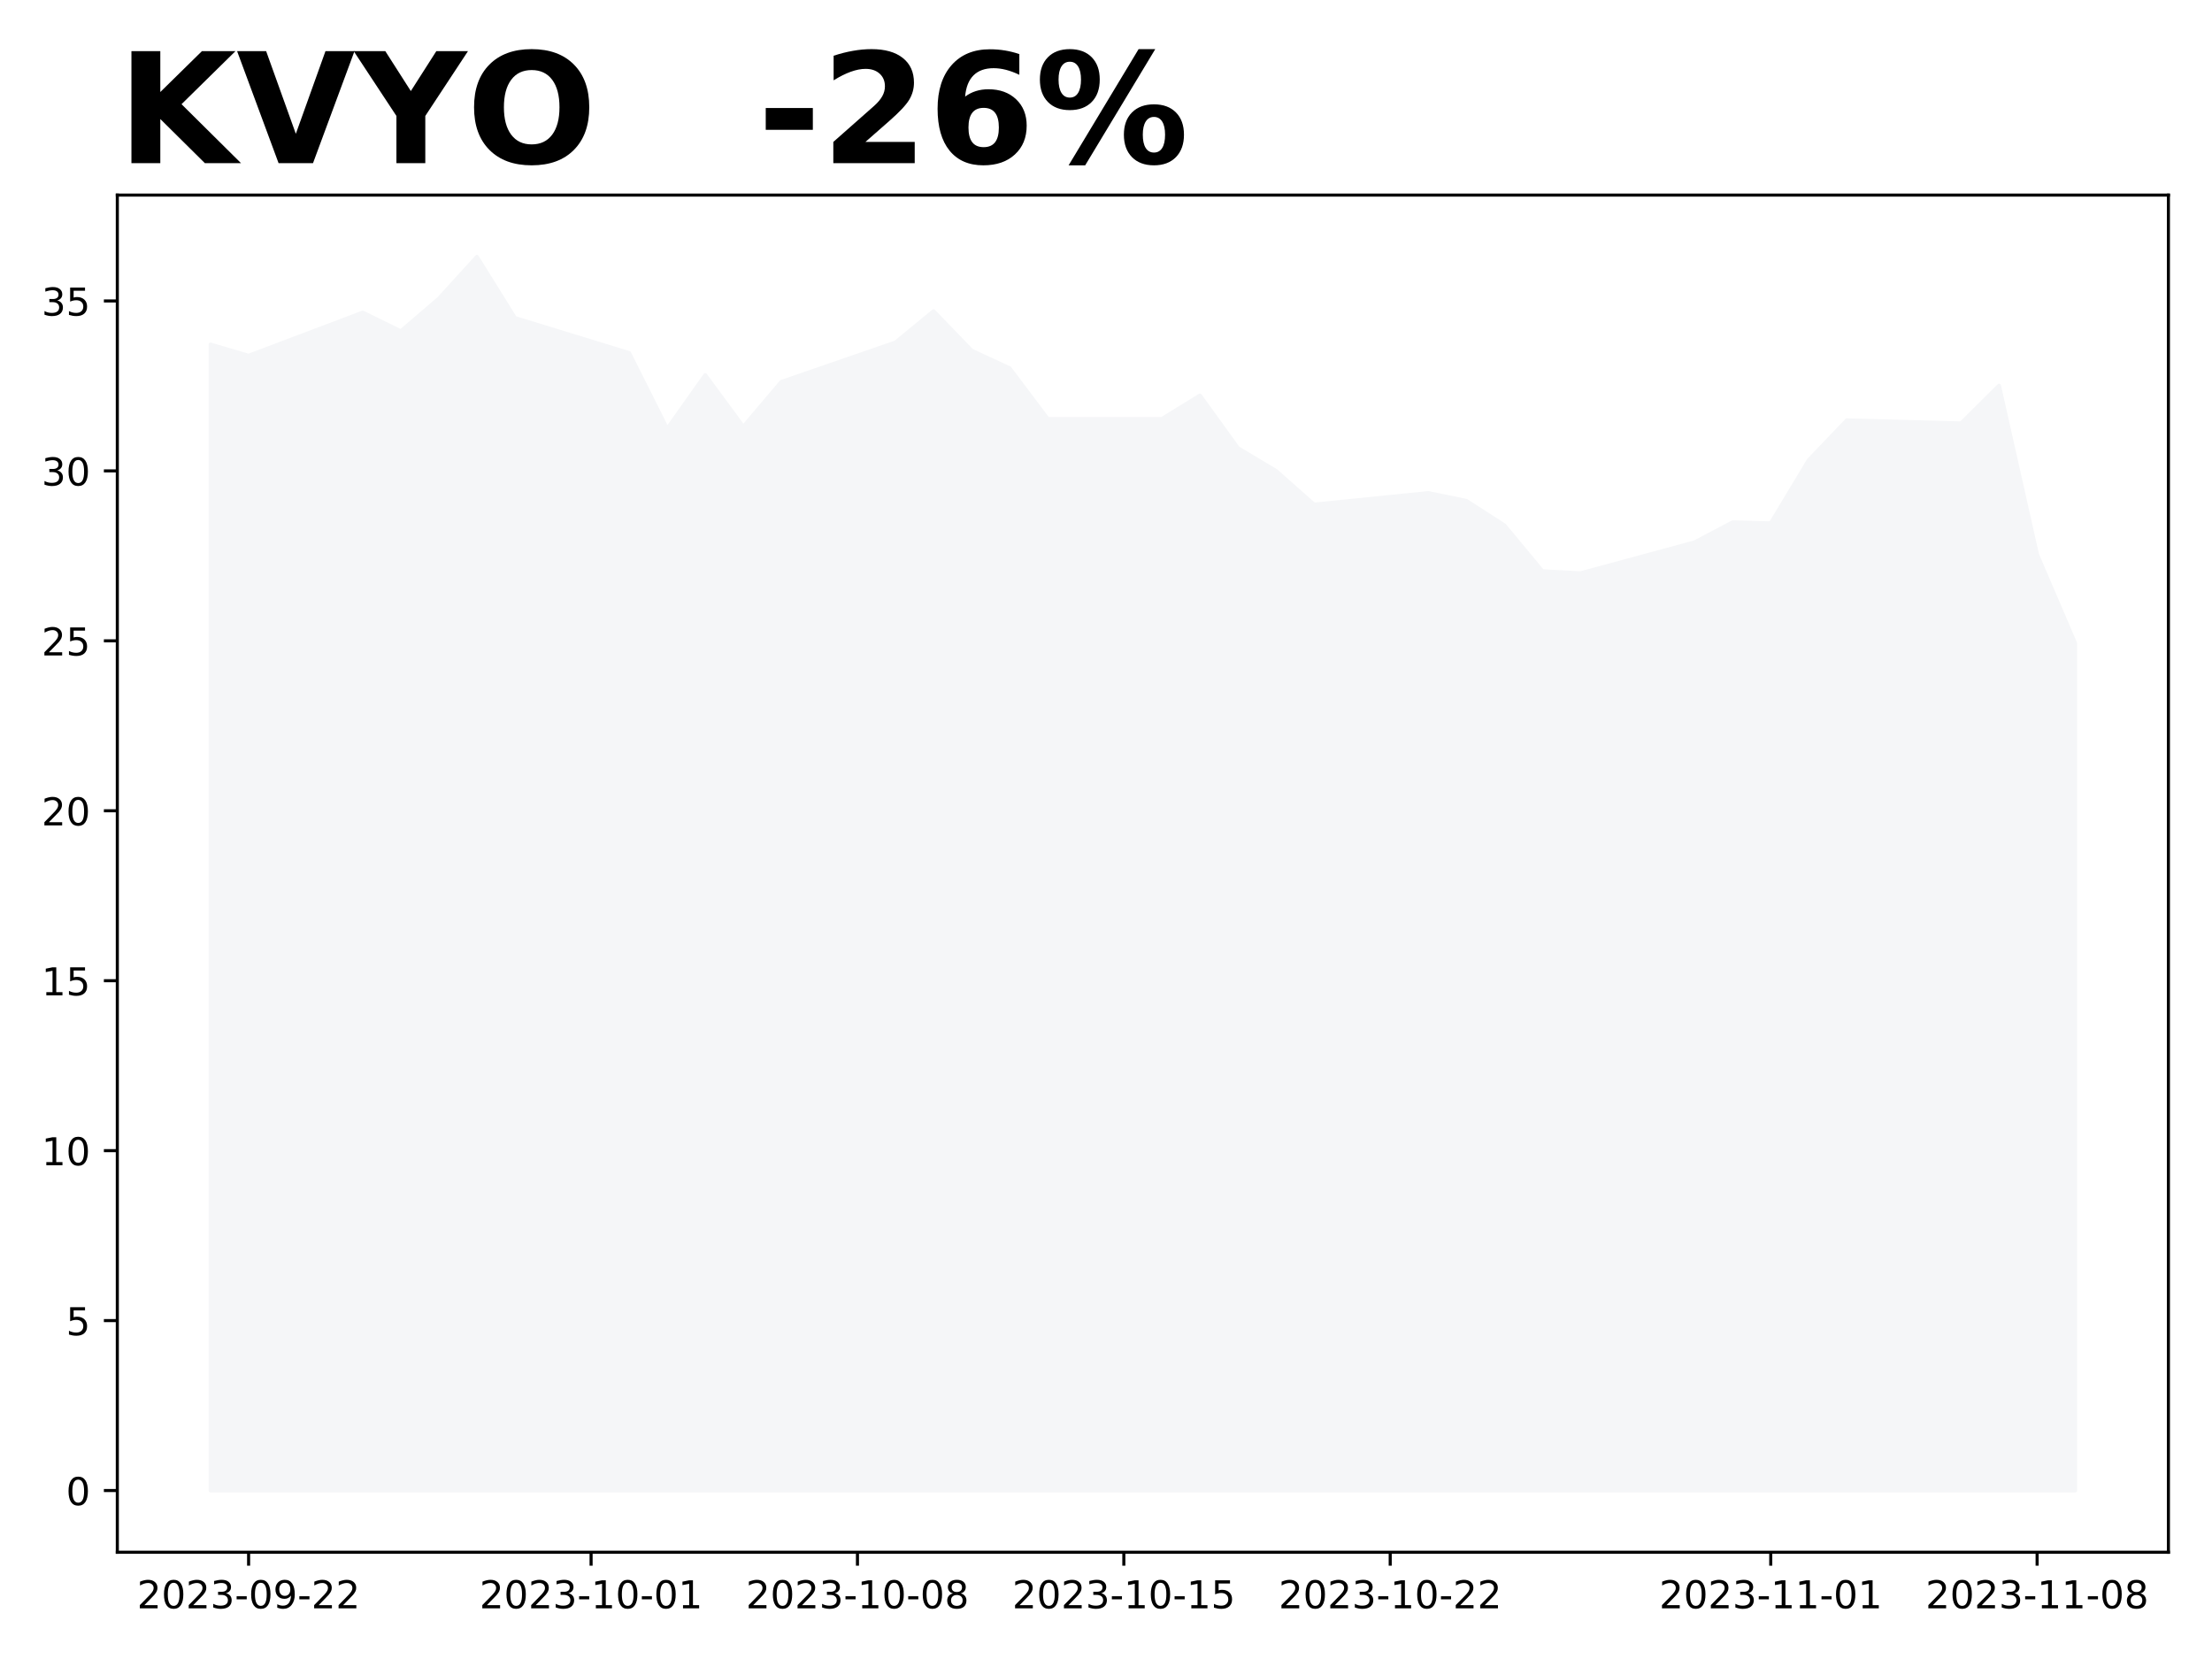
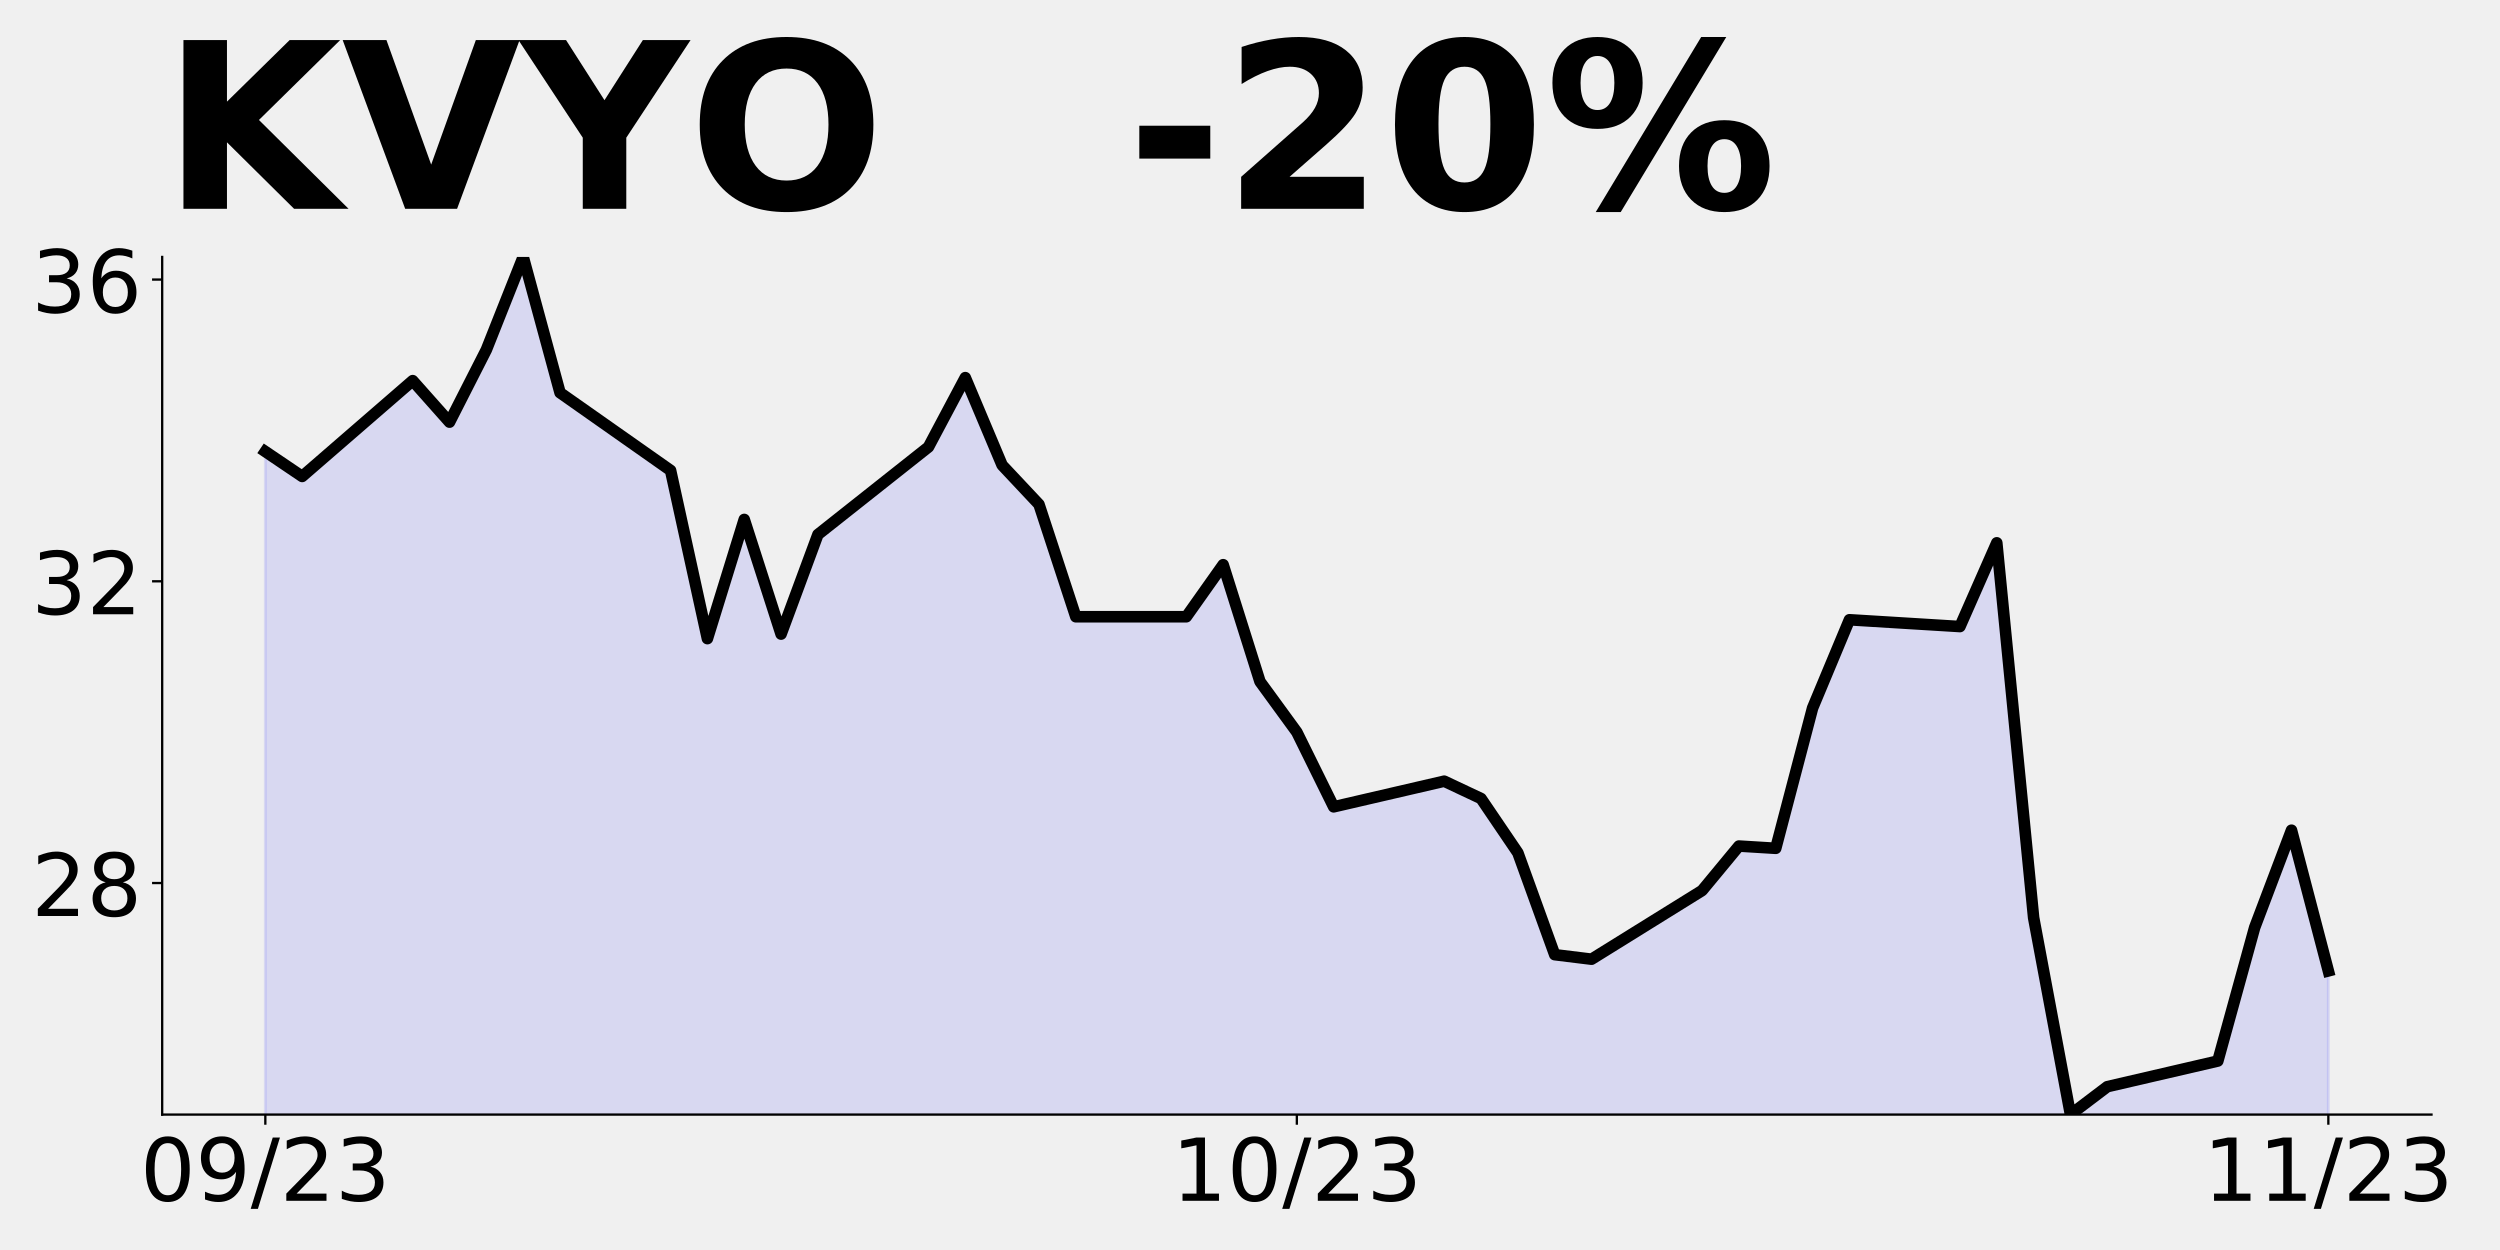
- <svg xmlns="http://www.w3.org/2000/svg" xmlns:xlink="http://www.w3.org/1999/xlink" height="432pt" version="1.1" viewBox="0 0 576 432" width="576pt">
+ <svg xmlns="http://www.w3.org/2000/svg" xmlns:xlink="http://www.w3.org/1999/xlink" height="432pt" version="1.1" viewBox="0 0 864 432" width="864pt">
  <defs>
    <style type="text/css">
*{stroke-linecap:butt;stroke-linejoin:round;}
  </style>
  </defs>
  <g id="figure_1">
    <g id="patch_1">
-       <path d="M 0 432  L 576 432  L 576 0  L 0 0  z " style="fill:#ffffff;" />
+       <path d="M 0 432  L 864 432  L 864 0  L 0 0  z " style="fill:none;" />
    </g>
    <g id="axes_1">
      <g id="patch_2">
-         <path d="M 30.55 404.2  L 564.648 404.2  L 564.648 50.8  L 30.55 50.8  z " style="fill:#ffffff;" />
+         <path d="M 56.05 385.2  L 840.324 385.2  L 840.324 88.8  L 56.05 88.8  z " style="fill:none;" />
      </g>
      <g id="PolyCollection_1">
-         <defs>
-           <path d="M 54.827 -43.864  L 54.827 -342.302  L 64.736 -339.381  L 94.463 -350.622  L 104.372 -345.754  L 114.281 -354.25  L 124.191 -365.136  L 134.1 -349.205  L 163.827 -340.089  L 173.736 -320.353  L 183.645 -334.337  L 193.554 -320.884  L 203.463 -332.567  L 233.19 -342.833  L 243.099 -350.976  L 253.008 -340.709  L 262.917 -336.107  L 272.826 -322.92  L 302.553 -322.92  L 312.463 -329.026  L 322.372 -315.308  L 332.281 -309.378  L 342.19 -300.616  L 371.917 -303.625  L 381.826 -301.59  L 391.735 -295.218  L 401.644 -283.269  L 411.553 -282.738  L 441.28 -290.792  L 451.189 -296.014  L 461.098 -295.749  L 471.007 -312.21  L 480.916 -322.566  L 510.644 -321.769  L 520.553 -331.593  L 530.462 -287.606  L 540.371 -264.506  L 540.371 -43.864  L 540.371 -43.864  L 530.462 -43.864  L 520.553 -43.864  L 510.644 -43.864  L 480.916 -43.864  L 471.007 -43.864  L 461.098 -43.864  L 451.189 -43.864  L 441.28 -43.864  L 411.553 -43.864  L 401.644 -43.864  L 391.735 -43.864  L 381.826 -43.864  L 371.917 -43.864  L 342.19 -43.864  L 332.281 -43.864  L 322.372 -43.864  L 312.463 -43.864  L 302.553 -43.864  L 272.826 -43.864  L 262.917 -43.864  L 253.008 -43.864  L 243.099 -43.864  L 233.19 -43.864  L 203.463 -43.864  L 193.554 -43.864  L 183.645 -43.864  L 173.736 -43.864  L 163.827 -43.864  L 134.1 -43.864  L 124.191 -43.864  L 114.281 -43.864  L 104.372 -43.864  L 94.463 -43.864  L 64.736 -43.864  L 54.827 -43.864  z " id="m7540c66abc" style="stroke:#f5f6f8;" />
-         </defs>
-         <g clip-path="url(#pd8a092276b)">
-           <use style="fill:#f5f6f8;stroke:#f5f6f8;" x="0" xlink:href="#m7540c66abc" y="432" />
-         </g>
+         <path clip-path="url(#pd29a28f042)" d="M 91.699 1035.09  L 91.699 156.057  L 104.431 164.66  L 142.626 131.552  L 155.357 145.89  L 168.089 120.864  L 180.821 88.8  L 193.553 135.723  L 231.748 162.574  L 244.479 220.707  L 257.211 179.519  L 269.943 219.143  L 282.675 184.732  L 320.87 154.493  L 333.601 130.51  L 346.333 160.749  L 359.065 174.305  L 371.797 213.147  L 409.992 213.147  L 422.723 195.16  L 435.455 235.566  L 448.187 253.032  L 460.919 278.84  L 499.114 269.977  L 511.846 275.973  L 524.577 294.742  L 537.309 329.935  L 550.041 331.499  L 588.236 307.776  L 600.968 292.396  L 613.699 293.178  L 626.431 244.69  L 639.163 214.19  L 677.358 216.536  L 690.09 187.6  L 702.821 317.161  L 715.553 385.2  L 728.285 375.555  L 766.48 366.691  L 779.212 320.55  L 791.943 286.921  L 804.675 335.539  L 804.675 1035.09  L 804.675 1035.09  L 791.943 1035.09  L 779.212 1035.09  L 766.48 1035.09  L 728.285 1035.09  L 715.553 1035.09  L 702.821 1035.09  L 690.09 1035.09  L 677.358 1035.09  L 639.163 1035.09  L 626.431 1035.09  L 613.699 1035.09  L 600.968 1035.09  L 588.236 1035.09  L 550.041 1035.09  L 537.309 1035.09  L 524.577 1035.09  L 511.846 1035.09  L 499.114 1035.09  L 460.919 1035.09  L 448.187 1035.09  L 435.455 1035.09  L 422.723 1035.09  L 409.992 1035.09  L 371.797 1035.09  L 359.065 1035.09  L 346.333 1035.09  L 333.601 1035.09  L 320.87 1035.09  L 282.675 1035.09  L 269.943 1035.09  L 257.211 1035.09  L 244.479 1035.09  L 231.748 1035.09  L 193.553 1035.09  L 180.821 1035.09  L 168.089 1035.09  L 155.357 1035.09  L 142.626 1035.09  L 104.431 1035.09  L 91.699 1035.09  z " style="fill:#0000ff;fill-opacity:0.1;stroke:#0000ff;stroke-opacity:0.1;" />
      </g>
      <g id="matplotlib.axis_1">
        <g id="xtick_1">
          <g id="line2d_1">
            <defs>
-               <path d="M 0 0  L 0 3.5  " id="m1b263c7573" style="stroke:#000000;stroke-width:0.8;" />
+               <path d="M 0 0  L 0 3.5  " id="ma7bc54c2fa" style="stroke:#000000;stroke-width:0.8;" />
            </defs>
            <g>
-               <use style="stroke:#000000;stroke-width:0.8;" x="64.736" xlink:href="#m1b263c7573" y="404.2" />
+               <use style="stroke:#000000;stroke-width:0.8;" x="91.699" xlink:href="#ma7bc54c2fa" y="385.2" />
            </g>
          </g>
          <g id="text_1">
            <defs>
+               <path d="M 31.781 66.406  Q 24.172 66.406 20.328 58.906  Q 16.5 51.422 16.5 36.375  Q 16.5 21.391 20.328 13.891  Q 24.172 6.391 31.781 6.391  Q 39.453 6.391 43.281 13.891  Q 47.125 21.391 47.125 36.375  Q 47.125 51.422 43.281 58.906  Q 39.453 66.406 31.781 66.406  z M 31.781 74.219  Q 44.047 74.219 50.516 64.516  Q 56.984 54.828 56.984 36.375  Q 56.984 17.969 50.516 8.266  Q 44.047 -1.422 31.781 -1.422  Q 19.531 -1.422 13.062 8.266  Q 6.594 17.969 6.594 36.375  Q 6.594 54.828 13.062 64.516  Q 19.531 74.219 31.781 74.219  z " id="DejaVuSans-48" />
+               <path d="M 10.984 1.516  L 10.984 10.5  Q 14.703 8.734 18.5 7.812  Q 22.312 6.891 25.984 6.891  Q 35.75 6.891 40.891 13.453  Q 46.047 20.016 46.781 33.406  Q 43.953 29.203 39.594 26.953  Q 35.25 24.703 29.984 24.703  Q 19.047 24.703 12.672 31.312  Q 6.297 37.938 6.297 49.422  Q 6.297 60.641 12.938 67.422  Q 19.578 74.219 30.609 74.219  Q 43.266 74.219 49.922 64.516  Q 56.594 54.828 56.594 36.375  Q 56.594 19.141 48.406 8.859  Q 40.234 -1.422 26.422 -1.422  Q 22.703 -1.422 18.891 -0.688  Q 15.094 0.047 10.984 1.516  z M 30.609 32.422  Q 37.25 32.422 41.125 36.953  Q 45.016 41.5 45.016 49.422  Q 45.016 57.281 41.125 61.844  Q 37.25 66.406 30.609 66.406  Q 23.969 66.406 20.094 61.844  Q 16.219 57.281 16.219 49.422  Q 16.219 41.5 20.094 36.953  Q 23.969 32.422 30.609 32.422  z " id="DejaVuSans-57" />
+               <path d="M 25.391 72.906  L 33.688 72.906  L 8.297 -9.281  L 0 -9.281  z " id="DejaVuSans-47" />
              <path d="M 19.188 8.297  L 53.609 8.297  L 53.609 0  L 7.328 0  L 7.328 8.297  Q 12.938 14.109 22.625 23.891  Q 32.328 33.688 34.812 36.531  Q 39.547 41.844 41.422 45.531  Q 43.312 49.219 43.312 52.781  Q 43.312 58.594 39.234 62.25  Q 35.156 65.922 28.609 65.922  Q 23.969 65.922 18.812 64.312  Q 13.672 62.703 7.812 59.422  L 7.812 69.391  Q 13.766 71.781 18.938 73  Q 24.125 74.219 28.422 74.219  Q 39.75 74.219 46.484 68.547  Q 53.219 62.891 53.219 53.422  Q 53.219 48.922 51.531 44.891  Q 49.859 40.875 45.406 35.406  Q 44.188 33.984 37.641 27.219  Q 31.109 20.453 19.188 8.297  z " id="DejaVuSans-50" />
-               <path d="M 31.781 66.406  Q 24.172 66.406 20.328 58.906  Q 16.5 51.422 16.5 36.375  Q 16.5 21.391 20.328 13.891  Q 24.172 6.391 31.781 6.391  Q 39.453 6.391 43.281 13.891  Q 47.125 21.391 47.125 36.375  Q 47.125 51.422 43.281 58.906  Q 39.453 66.406 31.781 66.406  z M 31.781 74.219  Q 44.047 74.219 50.516 64.516  Q 56.984 54.828 56.984 36.375  Q 56.984 17.969 50.516 8.266  Q 44.047 -1.422 31.781 -1.422  Q 19.531 -1.422 13.062 8.266  Q 6.594 17.969 6.594 36.375  Q 6.594 54.828 13.062 64.516  Q 19.531 74.219 31.781 74.219  z " id="DejaVuSans-48" />
              <path d="M 40.578 39.312  Q 47.656 37.797 51.625 33  Q 55.609 28.219 55.609 21.188  Q 55.609 10.406 48.188 4.484  Q 40.766 -1.422 27.094 -1.422  Q 22.516 -1.422 17.656 -0.516  Q 12.797 0.391 7.625 2.203  L 7.625 11.719  Q 11.719 9.328 16.594 8.109  Q 21.484 6.891 26.812 6.891  Q 36.078 6.891 40.938 10.547  Q 45.797 14.203 45.797 21.188  Q 45.797 27.641 41.281 31.266  Q 36.766 34.906 28.719 34.906  L 20.219 34.906  L 20.219 43.016  L 29.109 43.016  Q 36.375 43.016 40.234 45.922  Q 44.094 48.828 44.094 54.297  Q 44.094 59.906 40.109 62.906  Q 36.141 65.922 28.719 65.922  Q 24.656 65.922 20.016 65.031  Q 15.375 64.156 9.812 62.312  L 9.812 71.094  Q 15.438 72.656 20.344 73.438  Q 25.25 74.219 29.594 74.219  Q 40.828 74.219 47.359 69.109  Q 53.906 64.016 53.906 55.328  Q 53.906 49.266 50.438 45.094  Q 46.969 40.922 40.578 39.312  z " id="DejaVuSans-51" />
-               <path d="M 4.891 31.391  L 31.203 31.391  L 31.203 23.391  L 4.891 23.391  z " id="DejaVuSans-45" />
-               <path d="M 10.984 1.516  L 10.984 10.5  Q 14.703 8.734 18.5 7.812  Q 22.312 6.891 25.984 6.891  Q 35.75 6.891 40.891 13.453  Q 46.047 20.016 46.781 33.406  Q 43.953 29.203 39.594 26.953  Q 35.25 24.703 29.984 24.703  Q 19.047 24.703 12.672 31.312  Q 6.297 37.938 6.297 49.422  Q 6.297 60.641 12.938 67.422  Q 19.578 74.219 30.609 74.219  Q 43.266 74.219 49.922 64.516  Q 56.594 54.828 56.594 36.375  Q 56.594 19.141 48.406 8.859  Q 40.234 -1.422 26.422 -1.422  Q 22.703 -1.422 18.891 -0.688  Q 15.094 0.047 10.984 1.516  z M 30.609 32.422  Q 37.25 32.422 41.125 36.953  Q 45.016 41.5 45.016 49.422  Q 45.016 57.281 41.125 61.844  Q 37.25 66.406 30.609 66.406  Q 23.969 66.406 20.094 61.844  Q 16.219 57.281 16.219 49.422  Q 16.219 41.5 20.094 36.953  Q 23.969 32.422 30.609 32.422  z " id="DejaVuSans-57" />
            </defs>
-             <g transform="translate(35.67842 418.7984)scale(0.1 -0.1)">
-               <use xlink:href="#DejaVuSans-50" />
-               <use x="63.623" xlink:href="#DejaVuSans-48" />
-               <use x="127.246" xlink:href="#DejaVuSans-50" />
-               <use x="190.869" xlink:href="#DejaVuSans-51" />
-               <use x="254.492" xlink:href="#DejaVuSans-45" />
-               <use x="290.576" xlink:href="#DejaVuSans-48" />
-               <use x="354.199" xlink:href="#DejaVuSans-57" />
-               <use x="417.822" xlink:href="#DejaVuSans-45" />
-               <use x="453.906" xlink:href="#DejaVuSans-50" />
-               <use x="517.529" xlink:href="#DejaVuSans-50" />
+             <g transform="translate(48.47069 414.9953)scale(0.3 -0.3)">
+               <use xlink:href="#DejaVuSans-48" />
+               <use x="63.623" xlink:href="#DejaVuSans-57" />
+               <use x="127.246" xlink:href="#DejaVuSans-47" />
+               <use x="160.938" xlink:href="#DejaVuSans-50" />
+               <use x="224.561" xlink:href="#DejaVuSans-51" />
            </g>
          </g>
        </g>
        <g id="xtick_2">
          <g id="line2d_2">
            <g>
-               <use style="stroke:#000000;stroke-width:0.8;" x="153.918" xlink:href="#m1b263c7573" y="404.2" />
+               <use style="stroke:#000000;stroke-width:0.8;" x="448.187" xlink:href="#ma7bc54c2fa" y="385.2" />
            </g>
          </g>
          <g id="text_2">
            <defs>
              <path d="M 12.406 8.297  L 28.516 8.297  L 28.516 63.922  L 10.984 60.406  L 10.984 69.391  L 28.422 72.906  L 38.281 72.906  L 38.281 8.297  L 54.391 8.297  L 54.391 0  L 12.406 0  z " id="DejaVuSans-49" />
            </defs>
-             <g transform="translate(124.8599 418.7984)scale(0.1 -0.1)">
-               <use xlink:href="#DejaVuSans-50" />
+             <g transform="translate(404.9588 414.9953)scale(0.3 -0.3)">
+               <use xlink:href="#DejaVuSans-49" />
              <use x="63.623" xlink:href="#DejaVuSans-48" />
-               <use x="127.246" xlink:href="#DejaVuSans-50" />
-               <use x="190.869" xlink:href="#DejaVuSans-51" />
-               <use x="254.492" xlink:href="#DejaVuSans-45" />
-               <use x="290.576" xlink:href="#DejaVuSans-49" />
-               <use x="354.199" xlink:href="#DejaVuSans-48" />
-               <use x="417.822" xlink:href="#DejaVuSans-45" />
-               <use x="453.906" xlink:href="#DejaVuSans-48" />
-               <use x="517.529" xlink:href="#DejaVuSans-49" />
+               <use x="127.246" xlink:href="#DejaVuSans-47" />
+               <use x="160.938" xlink:href="#DejaVuSans-50" />
+               <use x="224.561" xlink:href="#DejaVuSans-51" />
            </g>
          </g>
        </g>
        <g id="xtick_3">
          <g id="line2d_3">
            <g>
-               <use style="stroke:#000000;stroke-width:0.8;" x="223.281" xlink:href="#m1b263c7573" y="404.2" />
+               <use style="stroke:#000000;stroke-width:0.8;" x="804.675" xlink:href="#ma7bc54c2fa" y="385.2" />
            </g>
          </g>
          <g id="text_3">
-             <defs>
-               <path d="M 31.781 34.625  Q 24.75 34.625 20.719 30.859  Q 16.703 27.094 16.703 20.516  Q 16.703 13.922 20.719 10.156  Q 24.75 6.391 31.781 6.391  Q 38.812 6.391 42.859 10.172  Q 46.922 13.969 46.922 20.516  Q 46.922 27.094 42.891 30.859  Q 38.875 34.625 31.781 34.625  z M 21.922 38.812  Q 15.578 40.375 12.031 44.719  Q 8.5 49.078 8.5 55.328  Q 8.5 64.062 14.719 69.141  Q 20.953 74.219 31.781 74.219  Q 42.672 74.219 48.875 69.141  Q 55.078 64.062 55.078 55.328  Q 55.078 49.078 51.531 44.719  Q 48 40.375 41.703 38.812  Q 48.828 37.156 52.797 32.312  Q 56.781 27.484 56.781 20.516  Q 56.781 9.906 50.312 4.234  Q 43.844 -1.422 31.781 -1.422  Q 19.734 -1.422 13.25 4.234  Q 6.781 9.906 6.781 20.516  Q 6.781 27.484 10.781 32.312  Q 14.797 37.156 21.922 38.812  z M 18.312 54.391  Q 18.312 48.734 21.844 45.562  Q 25.391 42.391 31.781 42.391  Q 38.141 42.391 41.719 45.562  Q 45.312 48.734 45.312 54.391  Q 45.312 60.062 41.719 63.234  Q 38.141 66.406 31.781 66.406  Q 25.391 66.406 21.844 63.234  Q 18.312 60.062 18.312 54.391  z " id="DejaVuSans-56" />
-             </defs>
-             <g transform="translate(194.2233 418.7984)scale(0.1 -0.1)">
-               <use xlink:href="#DejaVuSans-50" />
-               <use x="63.623" xlink:href="#DejaVuSans-48" />
-               <use x="127.246" xlink:href="#DejaVuSans-50" />
-               <use x="190.869" xlink:href="#DejaVuSans-51" />
-               <use x="254.492" xlink:href="#DejaVuSans-45" />
-               <use x="290.576" xlink:href="#DejaVuSans-49" />
-               <use x="354.199" xlink:href="#DejaVuSans-48" />
-               <use x="417.822" xlink:href="#DejaVuSans-45" />
-               <use x="453.906" xlink:href="#DejaVuSans-48" />
-               <use x="517.529" xlink:href="#DejaVuSans-56" />
-             </g>
-           </g>
-         </g>
-         <g id="xtick_4">
-           <g id="line2d_4">
-             <g>
-               <use style="stroke:#000000;stroke-width:0.8;" x="292.644" xlink:href="#m1b263c7573" y="404.2" />
-             </g>
-           </g>
-           <g id="text_4">
-             <defs>
-               <path d="M 10.797 72.906  L 49.516 72.906  L 49.516 64.594  L 19.828 64.594  L 19.828 46.734  Q 21.969 47.469 24.109 47.828  Q 26.266 48.188 28.422 48.188  Q 40.625 48.188 47.75 41.5  Q 54.891 34.812 54.891 23.391  Q 54.891 11.625 47.562 5.094  Q 40.234 -1.422 26.906 -1.422  Q 22.312 -1.422 17.547 -0.641  Q 12.797 0.141 7.719 1.703  L 7.719 11.625  Q 12.109 9.234 16.797 8.062  Q 21.484 6.891 26.703 6.891  Q 35.156 6.891 40.078 11.328  Q 45.016 15.766 45.016 23.391  Q 45.016 31 40.078 35.438  Q 35.156 39.891 26.703 39.891  Q 22.75 39.891 18.812 39.016  Q 14.891 38.141 10.797 36.281  z " id="DejaVuSans-53" />
-             </defs>
-             <g transform="translate(263.5866 418.7984)scale(0.1 -0.1)">
-               <use xlink:href="#DejaVuSans-50" />
-               <use x="63.623" xlink:href="#DejaVuSans-48" />
-               <use x="127.246" xlink:href="#DejaVuSans-50" />
-               <use x="190.869" xlink:href="#DejaVuSans-51" />
-               <use x="254.492" xlink:href="#DejaVuSans-45" />
-               <use x="290.576" xlink:href="#DejaVuSans-49" />
-               <use x="354.199" xlink:href="#DejaVuSans-48" />
-               <use x="417.822" xlink:href="#DejaVuSans-45" />
-               <use x="453.906" xlink:href="#DejaVuSans-49" />
-               <use x="517.529" xlink:href="#DejaVuSans-53" />
-             </g>
-           </g>
-         </g>
-         <g id="xtick_5">
-           <g id="line2d_5">
-             <g>
-               <use style="stroke:#000000;stroke-width:0.8;" x="362.008" xlink:href="#m1b263c7573" y="404.2" />
-             </g>
-           </g>
-           <g id="text_5">
-             <g transform="translate(332.95 418.7984)scale(0.1 -0.1)">
-               <use xlink:href="#DejaVuSans-50" />
-               <use x="63.623" xlink:href="#DejaVuSans-48" />
-               <use x="127.246" xlink:href="#DejaVuSans-50" />
-               <use x="190.869" xlink:href="#DejaVuSans-51" />
-               <use x="254.492" xlink:href="#DejaVuSans-45" />
-               <use x="290.576" xlink:href="#DejaVuSans-49" />
-               <use x="354.199" xlink:href="#DejaVuSans-48" />
-               <use x="417.822" xlink:href="#DejaVuSans-45" />
-               <use x="453.906" xlink:href="#DejaVuSans-50" />
-               <use x="517.529" xlink:href="#DejaVuSans-50" />
-             </g>
-           </g>
-         </g>
-         <g id="xtick_6">
-           <g id="line2d_6">
-             <g>
-               <use style="stroke:#000000;stroke-width:0.8;" x="461.098" xlink:href="#m1b263c7573" y="404.2" />
-             </g>
-           </g>
-           <g id="text_6">
-             <g transform="translate(432.0405 418.7984)scale(0.1 -0.1)">
-               <use xlink:href="#DejaVuSans-50" />
-               <use x="63.623" xlink:href="#DejaVuSans-48" />
-               <use x="127.246" xlink:href="#DejaVuSans-50" />
-               <use x="190.869" xlink:href="#DejaVuSans-51" />
-               <use x="254.492" xlink:href="#DejaVuSans-45" />
-               <use x="290.576" xlink:href="#DejaVuSans-49" />
-               <use x="354.199" xlink:href="#DejaVuSans-49" />
-               <use x="417.822" xlink:href="#DejaVuSans-45" />
-               <use x="453.906" xlink:href="#DejaVuSans-48" />
-               <use x="517.529" xlink:href="#DejaVuSans-49" />
-             </g>
-           </g>
-         </g>
-         <g id="xtick_7">
-           <g id="line2d_7">
-             <g>
-               <use style="stroke:#000000;stroke-width:0.8;" x="530.462" xlink:href="#m1b263c7573" y="404.2" />
-             </g>
-           </g>
-           <g id="text_7">
-             <g transform="translate(501.4039 418.7984)scale(0.1 -0.1)">
-               <use xlink:href="#DejaVuSans-50" />
-               <use x="63.623" xlink:href="#DejaVuSans-48" />
-               <use x="127.246" xlink:href="#DejaVuSans-50" />
-               <use x="190.869" xlink:href="#DejaVuSans-51" />
-               <use x="254.492" xlink:href="#DejaVuSans-45" />
-               <use x="290.576" xlink:href="#DejaVuSans-49" />
-               <use x="354.199" xlink:href="#DejaVuSans-49" />
-               <use x="417.822" xlink:href="#DejaVuSans-45" />
-               <use x="453.906" xlink:href="#DejaVuSans-48" />
-               <use x="517.529" xlink:href="#DejaVuSans-56" />
+             <g transform="translate(761.4469 414.9953)scale(0.3 -0.3)">
+               <use xlink:href="#DejaVuSans-49" />
+               <use x="63.623" xlink:href="#DejaVuSans-49" />
+               <use x="127.246" xlink:href="#DejaVuSans-47" />
+               <use x="160.938" xlink:href="#DejaVuSans-50" />
+               <use x="224.561" xlink:href="#DejaVuSans-51" />
            </g>
          </g>
        </g>
      </g>
      <g id="matplotlib.axis_2">
        <g id="ytick_1">
-           <g id="line2d_8">
+           <g id="line2d_4">
            <defs>
-               <path d="M 0 0  L -3.5 0  " id="m6a9e13fa44" style="stroke:#000000;stroke-width:0.8;" />
+               <path d="M 0 0  L -3.5 0  " id="md700b05540" style="stroke:#000000;stroke-width:0.8;" />
            </defs>
            <g>
-               <use style="stroke:#000000;stroke-width:0.8;" x="30.55" xlink:href="#m6a9e13fa44" y="388.136" />
+               <use style="stroke:#000000;stroke-width:0.8;" x="56.05" xlink:href="#md700b05540" y="305.169" />
            </g>
          </g>
-           <g id="text_8">
-             <g transform="translate(17.1875 391.9356)scale(0.1 -0.1)">
-               <use xlink:href="#DejaVuSans-48" />
+           <g id="text_4">
+             <defs>
+               <path d="M 31.781 34.625  Q 24.75 34.625 20.719 30.859  Q 16.703 27.094 16.703 20.516  Q 16.703 13.922 20.719 10.156  Q 24.75 6.391 31.781 6.391  Q 38.812 6.391 42.859 10.172  Q 46.922 13.969 46.922 20.516  Q 46.922 27.094 42.891 30.859  Q 38.875 34.625 31.781 34.625  z M 21.922 38.812  Q 15.578 40.375 12.031 44.719  Q 8.5 49.078 8.5 55.328  Q 8.5 64.062 14.719 69.141  Q 20.953 74.219 31.781 74.219  Q 42.672 74.219 48.875 69.141  Q 55.078 64.062 55.078 55.328  Q 55.078 49.078 51.531 44.719  Q 48 40.375 41.703 38.812  Q 48.828 37.156 52.797 32.312  Q 56.781 27.484 56.781 20.516  Q 56.781 9.906 50.312 4.234  Q 43.844 -1.422 31.781 -1.422  Q 19.734 -1.422 13.25 4.234  Q 6.781 9.906 6.781 20.516  Q 6.781 27.484 10.781 32.312  Q 14.797 37.156 21.922 38.812  z M 18.312 54.391  Q 18.312 48.734 21.844 45.562  Q 25.391 42.391 31.781 42.391  Q 38.141 42.391 41.719 45.562  Q 45.312 48.734 45.312 54.391  Q 45.312 60.062 41.719 63.234  Q 38.141 66.406 31.781 66.406  Q 25.391 66.406 21.844 63.234  Q 18.312 60.062 18.312 54.391  z " id="DejaVuSans-56" />
+             </defs>
+             <g transform="translate(10.875 316.567)scale(0.3 -0.3)">
+               <use xlink:href="#DejaVuSans-50" />
+               <use x="63.623" xlink:href="#DejaVuSans-56" />
            </g>
          </g>
        </g>
        <g id="ytick_2">
-           <g id="line2d_9">
+           <g id="line2d_5">
            <g>
-               <use style="stroke:#000000;stroke-width:0.8;" x="30.55" xlink:href="#m6a9e13fa44" y="343.884" />
+               <use style="stroke:#000000;stroke-width:0.8;" x="56.05" xlink:href="#md700b05540" y="200.895" />
            </g>
          </g>
-           <g id="text_9">
-             <g transform="translate(17.1875 347.6831)scale(0.1 -0.1)">
-               <use xlink:href="#DejaVuSans-53" />
+           <g id="text_5">
+             <g transform="translate(10.875 212.2926)scale(0.3 -0.3)">
+               <use xlink:href="#DejaVuSans-51" />
+               <use x="63.623" xlink:href="#DejaVuSans-50" />
            </g>
          </g>
        </g>
        <g id="ytick_3">
-           <g id="line2d_10">
+           <g id="line2d_6">
            <g>
-               <use style="stroke:#000000;stroke-width:0.8;" x="30.55" xlink:href="#m6a9e13fa44" y="299.631" />
+               <use style="stroke:#000000;stroke-width:0.8;" x="56.05" xlink:href="#md700b05540" y="96.621" />
            </g>
          </g>
-           <g id="text_10">
-             <g transform="translate(10.825 303.4307)scale(0.1 -0.1)">
-               <use xlink:href="#DejaVuSans-49" />
-               <use x="63.623" xlink:href="#DejaVuSans-48" />
-             </g>
-           </g>
-         </g>
-         <g id="ytick_4">
-           <g id="line2d_11">
-             <g>
-               <use style="stroke:#000000;stroke-width:0.8;" x="30.55" xlink:href="#m6a9e13fa44" y="255.379" />
-             </g>
-           </g>
-           <g id="text_11">
-             <g transform="translate(10.825 259.1783)scale(0.1 -0.1)">
-               <use xlink:href="#DejaVuSans-49" />
-               <use x="63.623" xlink:href="#DejaVuSans-53" />
-             </g>
-           </g>
-         </g>
-         <g id="ytick_5">
-           <g id="line2d_12">
-             <g>
-               <use style="stroke:#000000;stroke-width:0.8;" x="30.55" xlink:href="#m6a9e13fa44" y="211.127" />
-             </g>
-           </g>
-           <g id="text_12">
-             <g transform="translate(10.825 214.9258)scale(0.1 -0.1)">
-               <use xlink:href="#DejaVuSans-50" />
-               <use x="63.623" xlink:href="#DejaVuSans-48" />
-             </g>
-           </g>
-         </g>
-         <g id="ytick_6">
-           <g id="line2d_13">
-             <g>
-               <use style="stroke:#000000;stroke-width:0.8;" x="30.55" xlink:href="#m6a9e13fa44" y="166.874" />
-             </g>
-           </g>
-           <g id="text_13">
-             <g transform="translate(10.825 170.6734)scale(0.1 -0.1)">
-               <use xlink:href="#DejaVuSans-50" />
-               <use x="63.623" xlink:href="#DejaVuSans-53" />
-             </g>
-           </g>
-         </g>
-         <g id="ytick_7">
-           <g id="line2d_14">
-             <g>
-               <use style="stroke:#000000;stroke-width:0.8;" x="30.55" xlink:href="#m6a9e13fa44" y="122.622" />
-             </g>
-           </g>
-           <g id="text_14">
-             <g transform="translate(10.825 126.4209)scale(0.1 -0.1)">
+           <g id="text_6">
+             <defs>
+               <path d="M 33.016 40.375  Q 26.375 40.375 22.484 35.828  Q 18.609 31.297 18.609 23.391  Q 18.609 15.531 22.484 10.953  Q 26.375 6.391 33.016 6.391  Q 39.656 6.391 43.531 10.953  Q 47.406 15.531 47.406 23.391  Q 47.406 31.297 43.531 35.828  Q 39.656 40.375 33.016 40.375  z M 52.594 71.297  L 52.594 62.312  Q 48.875 64.062 45.094 64.984  Q 41.312 65.922 37.594 65.922  Q 27.828 65.922 22.672 59.328  Q 17.531 52.734 16.797 39.406  Q 19.672 43.656 24.016 45.922  Q 28.375 48.188 33.594 48.188  Q 44.578 48.188 50.953 41.516  Q 57.328 34.859 57.328 23.391  Q 57.328 12.156 50.688 5.359  Q 44.047 -1.422 33.016 -1.422  Q 20.359 -1.422 13.672 8.266  Q 6.984 17.969 6.984 36.375  Q 6.984 53.656 15.188 63.938  Q 23.391 74.219 37.203 74.219  Q 40.922 74.219 44.703 73.484  Q 48.484 72.75 52.594 71.297  z " id="DejaVuSans-54" />
+             </defs>
+             <g transform="translate(10.875 108.0182)scale(0.3 -0.3)">
              <use xlink:href="#DejaVuSans-51" />
-               <use x="63.623" xlink:href="#DejaVuSans-48" />
-             </g>
-           </g>
-         </g>
-         <g id="ytick_8">
-           <g id="line2d_15">
-             <g>
-               <use style="stroke:#000000;stroke-width:0.8;" x="30.55" xlink:href="#m6a9e13fa44" y="78.369" />
-             </g>
-           </g>
-           <g id="text_15">
-             <g transform="translate(10.825 82.16848)scale(0.1 -0.1)">
-               <use xlink:href="#DejaVuSans-51" />
-               <use x="63.623" xlink:href="#DejaVuSans-53" />
+               <use x="63.623" xlink:href="#DejaVuSans-54" />
            </g>
          </g>
        </g>
      </g>
+       <g id="line2d_7">
+         <path clip-path="url(#pd29a28f042)" d="M 91.699 156.057  L 104.431 164.66  L 142.626 131.552  L 155.357 145.89  L 168.089 120.864  L 180.821 88.8  L 193.553 135.723  L 231.748 162.574  L 244.479 220.707  L 257.211 179.519  L 269.943 219.143  L 282.675 184.732  L 320.87 154.493  L 333.601 130.51  L 346.333 160.749  L 359.065 174.305  L 371.797 213.147  L 409.992 213.147  L 422.723 195.16  L 435.455 235.566  L 448.187 253.032  L 460.919 278.84  L 499.114 269.977  L 511.846 275.973  L 524.577 294.742  L 537.309 329.935  L 550.041 331.499  L 588.236 307.776  L 600.968 292.396  L 613.699 293.178  L 626.431 244.69  L 639.163 214.19  L 677.358 216.536  L 690.09 187.6  L 702.821 317.161  L 715.553 385.2  L 728.285 375.555  L 766.48 366.691  L 779.212 320.55  L 791.943 286.921  L 804.675 335.539  " style="fill:none;stroke:#000000;stroke-linecap:square;stroke-width:4;" />
+       </g>
      <g id="patch_3">
-         <path d="M 30.55 404.2  L 30.55 50.8  " style="fill:none;stroke:#000000;stroke-linecap:square;stroke-linejoin:miter;stroke-width:0.8;" />
+         <path d="M 56.05 385.2  L 56.05 88.8  " style="fill:none;stroke:#000000;stroke-linecap:square;stroke-linejoin:miter;stroke-width:0.8;" />
      </g>
      <g id="patch_4">
-         <path d="M 564.648 404.2  L 564.648 50.8  " style="fill:none;stroke:#000000;stroke-linecap:square;stroke-linejoin:miter;stroke-width:0.8;" />
+         <path d="M 56.05 385.2  L 840.324 385.2  " style="fill:none;stroke:#000000;stroke-linecap:square;stroke-linejoin:miter;stroke-width:0.8;" />
      </g>
-       <g id="patch_5">
-         <path d="M 30.55 404.2  L 564.648 404.2  " style="fill:none;stroke:#000000;stroke-linecap:square;stroke-linejoin:miter;stroke-width:0.8;" />
-       </g>
-       <g id="patch_6">
-         <path d="M 30.55 50.8  L 564.648 50.8  " style="fill:none;stroke:#000000;stroke-linecap:square;stroke-linejoin:miter;stroke-width:0.8;" />
-       </g>
-       <g id="text_16">
+       <g id="text_7">
        <defs>
          <path d="M 9.188 72.906  L 27.984 72.906  L 27.984 46.297  L 55.078 72.906  L 76.906 72.906  L 41.797 38.375  L 80.516 0  L 56.984 0  L 27.984 28.719  L 27.984 0  L 9.188 0  z " id="DejaVuSans-Bold-75" />
          <path d="M 0.484 72.906  L 19.391 72.906  L 38.719 19.094  L 58.016 72.906  L 76.906 72.906  L 49.906 0  L 27.484 0  z " id="DejaVuSans-Bold-86" />
          <path d="M -0.984 72.906  L 19.578 72.906  L 36.188 46.922  L 52.781 72.906  L 73.391 72.906  L 45.609 30.719  L 45.609 0  L 26.812 0  L 26.812 30.719  z " id="DejaVuSans-Bold-89" />
          <path d="M 42.484 60.594  Q 33.891 60.594 29.156 54.25  Q 24.422 47.906 24.422 36.375  Q 24.422 24.906 29.156 18.547  Q 33.891 12.203 42.484 12.203  Q 51.125 12.203 55.859 18.547  Q 60.594 24.906 60.594 36.375  Q 60.594 47.906 55.859 54.25  Q 51.125 60.594 42.484 60.594  z M 42.484 74.219  Q 60.062 74.219 70.016 64.156  Q 79.984 54.109 79.984 36.375  Q 79.984 18.703 70.016 8.641  Q 60.062 -1.422 42.484 -1.422  Q 24.953 -1.422 14.969 8.641  Q 4.984 18.703 4.984 36.375  Q 4.984 54.109 14.969 64.156  Q 24.953 74.219 42.484 74.219  z " id="DejaVuSans-Bold-79" />
          <path id="DejaVuSans-Bold-32" />
          <path d="M 5.422 35.891  L 36.078 35.891  L 36.078 21.688  L 5.422 21.688  z " id="DejaVuSans-Bold-45" />
          <path d="M 28.812 13.812  L 60.891 13.812  L 60.891 0  L 7.906 0  L 7.906 13.812  L 34.516 37.312  Q 38.094 40.531 39.797 43.609  Q 41.5 46.688 41.5 50  Q 41.5 55.125 38.062 58.25  Q 34.625 61.375 28.906 61.375  Q 24.516 61.375 19.281 59.5  Q 14.062 57.625 8.109 53.906  L 8.109 69.922  Q 14.453 72.016 20.656 73.109  Q 26.859 74.219 32.812 74.219  Q 45.906 74.219 53.156 68.453  Q 60.406 62.703 60.406 52.391  Q 60.406 46.438 57.328 41.281  Q 54.25 36.141 44.391 27.484  z " id="DejaVuSans-Bold-50" />
-           <path d="M 36.188 35.984  Q 31.25 35.984 28.781 32.781  Q 26.312 29.594 26.312 23.188  Q 26.312 16.797 28.781 13.594  Q 31.25 10.406 36.188 10.406  Q 41.156 10.406 43.625 13.594  Q 46.094 16.797 46.094 23.188  Q 46.094 29.594 43.625 32.781  Q 41.156 35.984 36.188 35.984  z M 59.422 71  L 59.422 57.516  Q 54.781 59.719 50.672 60.766  Q 46.578 61.812 42.672 61.812  Q 34.281 61.812 29.594 57.141  Q 24.906 52.484 24.125 43.312  Q 27.344 45.703 31.094 46.891  Q 34.859 48.094 39.312 48.094  Q 50.484 48.094 57.344 41.547  Q 64.203 35.016 64.203 24.422  Q 64.203 12.703 56.531 5.641  Q 48.875 -1.422 35.984 -1.422  Q 21.781 -1.422 13.984 8.172  Q 6.203 17.781 6.203 35.406  Q 6.203 53.469 15.312 63.797  Q 24.422 74.125 40.281 74.125  Q 45.312 74.125 50.047 73.344  Q 54.781 72.562 59.422 71  z " id="DejaVuSans-Bold-54" />
+           <path d="M 46 36.531  Q 46 50.203 43.438 55.781  Q 40.875 61.375 34.812 61.375  Q 28.766 61.375 26.172 55.781  Q 23.578 50.203 23.578 36.531  Q 23.578 22.703 26.172 17.031  Q 28.766 11.375 34.812 11.375  Q 40.828 11.375 43.406 17.031  Q 46 22.703 46 36.531  z M 64.797 36.375  Q 64.797 18.266 56.984 8.422  Q 49.172 -1.422 34.812 -1.422  Q 20.406 -1.422 12.594 8.422  Q 4.781 18.266 4.781 36.375  Q 4.781 54.547 12.594 64.375  Q 20.406 74.219 34.812 74.219  Q 49.172 74.219 56.984 64.375  Q 64.797 54.547 64.797 36.375  z " id="DejaVuSans-Bold-48" />
          <path d="M 77.484 30.078  Q 74.031 30.078 72.125 27.078  Q 70.219 24.078 70.219 18.5  Q 70.219 12.891 72.094 9.891  Q 73.969 6.891 77.484 6.891  Q 81 6.891 82.859 9.891  Q 84.719 12.891 84.719 18.5  Q 84.719 24.078 82.828 27.078  Q 80.953 30.078 77.484 30.078  z M 77.484 38.281  Q 86.578 38.281 91.797 33  Q 97.016 27.734 97.016 18.5  Q 97.016 9.281 91.797 3.922  Q 86.578 -1.422 77.484 -1.422  Q 68.406 -1.422 63.156 3.922  Q 57.906 9.281 57.906 18.5  Q 57.906 27.688 63.156 32.984  Q 68.406 38.281 77.484 38.281  z M 32.719 -1.422  L 21.922 -1.422  L 67.484 74.219  L 78.328 74.219  z M 22.703 74.219  Q 31.781 74.219 36.984 68.922  Q 42.188 63.625 42.188 54.391  Q 42.188 45.172 36.984 39.844  Q 31.781 34.516 22.703 34.516  Q 13.625 34.516 8.422 39.844  Q 3.219 45.172 3.219 54.391  Q 3.219 63.625 8.422 68.922  Q 13.625 74.219 22.703 74.219  z M 22.703 66.016  Q 19.188 66.016 17.281 62.984  Q 15.375 59.969 15.375 54.391  Q 15.375 48.781 17.281 45.719  Q 19.188 42.672 22.703 42.672  Q 26.219 42.672 28.094 45.719  Q 29.984 48.781 29.984 54.391  Q 29.984 59.969 28.078 62.984  Q 26.172 66.016 22.703 66.016  z " id="DejaVuSans-Bold-37" />
        </defs>
-         <g transform="translate(30.55 42.48125)scale(0.4 -0.4)">
+         <g transform="translate(56.05 72.1625)scale(0.8 -0.8)">
          <use xlink:href="#DejaVuSans-Bold-75" />
          <use x="77.49" xlink:href="#DejaVuSans-Bold-86" />
          <use x="154.883" xlink:href="#DejaVuSans-Bold-89" />
          <use x="227.248" xlink:href="#DejaVuSans-Bold-79" />
          <use x="312.258" xlink:href="#DejaVuSans-Bold-32" />
          <use x="347.072" xlink:href="#DejaVuSans-Bold-32" />
          <use x="381.887" xlink:href="#DejaVuSans-Bold-32" />
          <use x="416.701" xlink:href="#DejaVuSans-Bold-45" />
          <use x="458.205" xlink:href="#DejaVuSans-Bold-50" />
-           <use x="527.785" xlink:href="#DejaVuSans-Bold-54" />
+           <use x="527.785" xlink:href="#DejaVuSans-Bold-48" />
          <use x="597.365" xlink:href="#DejaVuSans-Bold-37" />
        </g>
      </g>
    </g>
  </g>
  <defs>
-     <clipPath id="pd8a092276b">
-       <rect height="353.4" width="534.098" x="30.55" y="50.8" />
+     <clipPath id="pd29a28f042">
+       <rect height="296.4" width="784.274" x="56.05" y="88.8" />
    </clipPath>
  </defs>
</svg>
